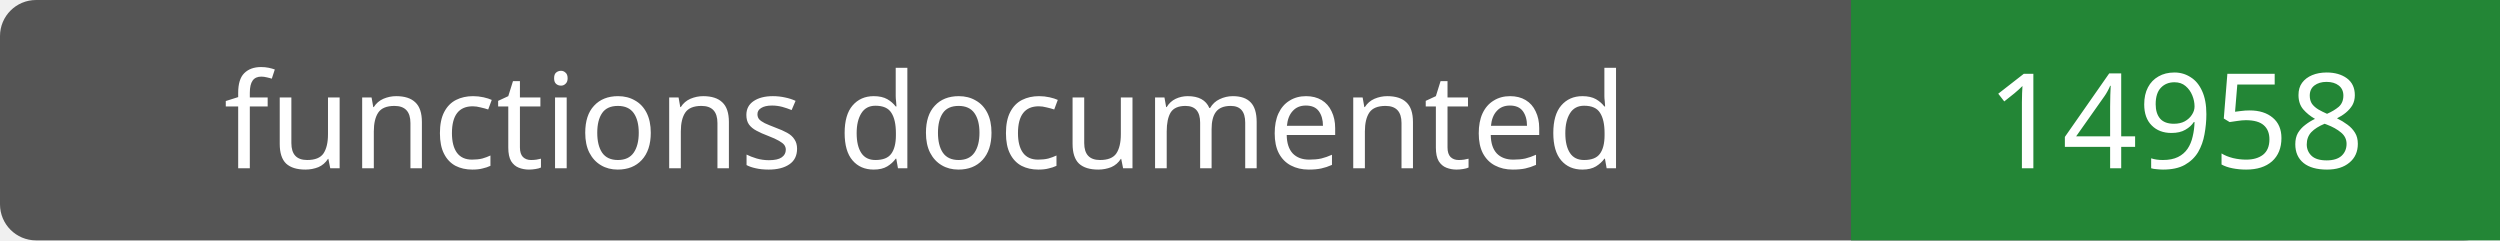
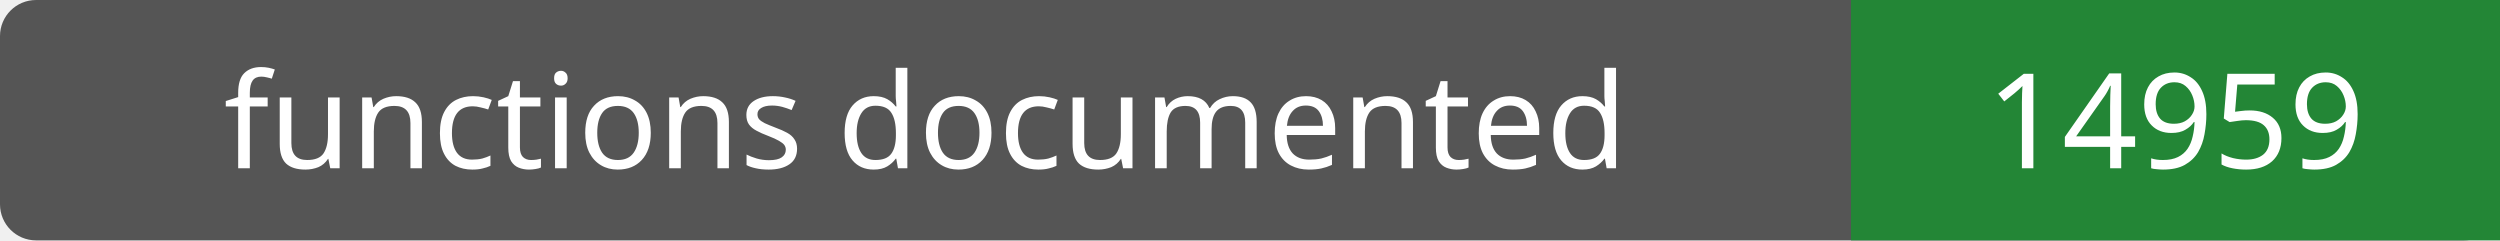
- <svg xmlns="http://www.w3.org/2000/svg" width="208" height="20" role="img" aria-label="functions documented: 14958">
+ <svg xmlns="http://www.w3.org/2000/svg" width="208" height="20" role="img" aria-label="functions documented: 14959">
  <rect width="208" height="20" rx="3" fill="#555" />
  <path fill="#238636" d="M154 0h54v20H154z" />
  <g fill="#fff" text-anchor="middle" font-family="Verdana,sans-serif" font-size="11">
    <text x="77.0" y="14">functions documented</text>
-     <text x="181.0" y="14">14958</text>
+     <text x="181.0" y="14">14959</text>
  </g>
</svg>
